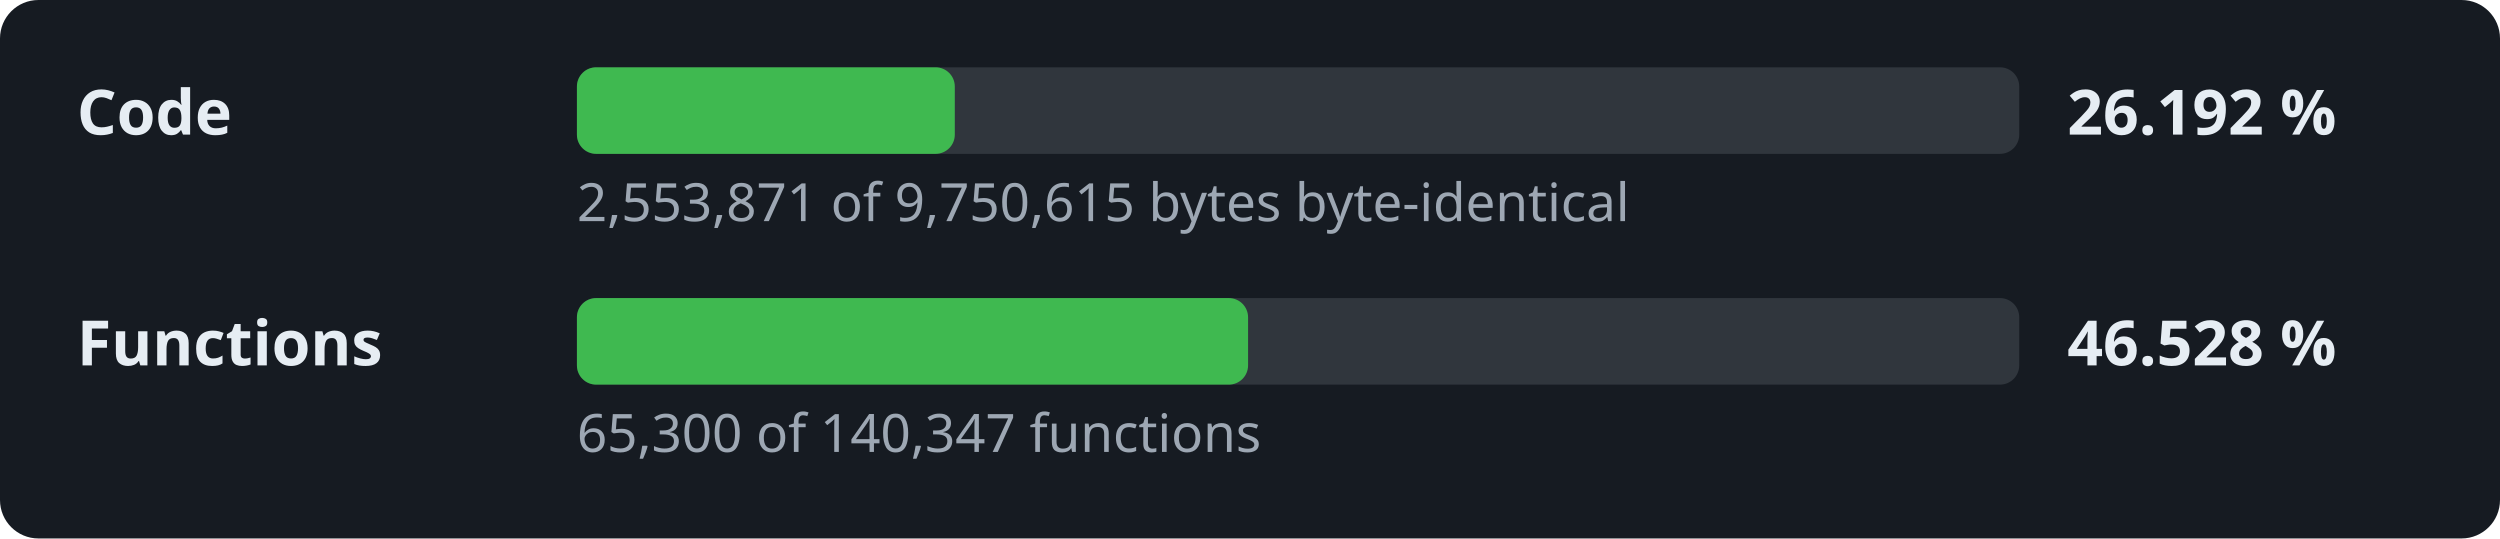
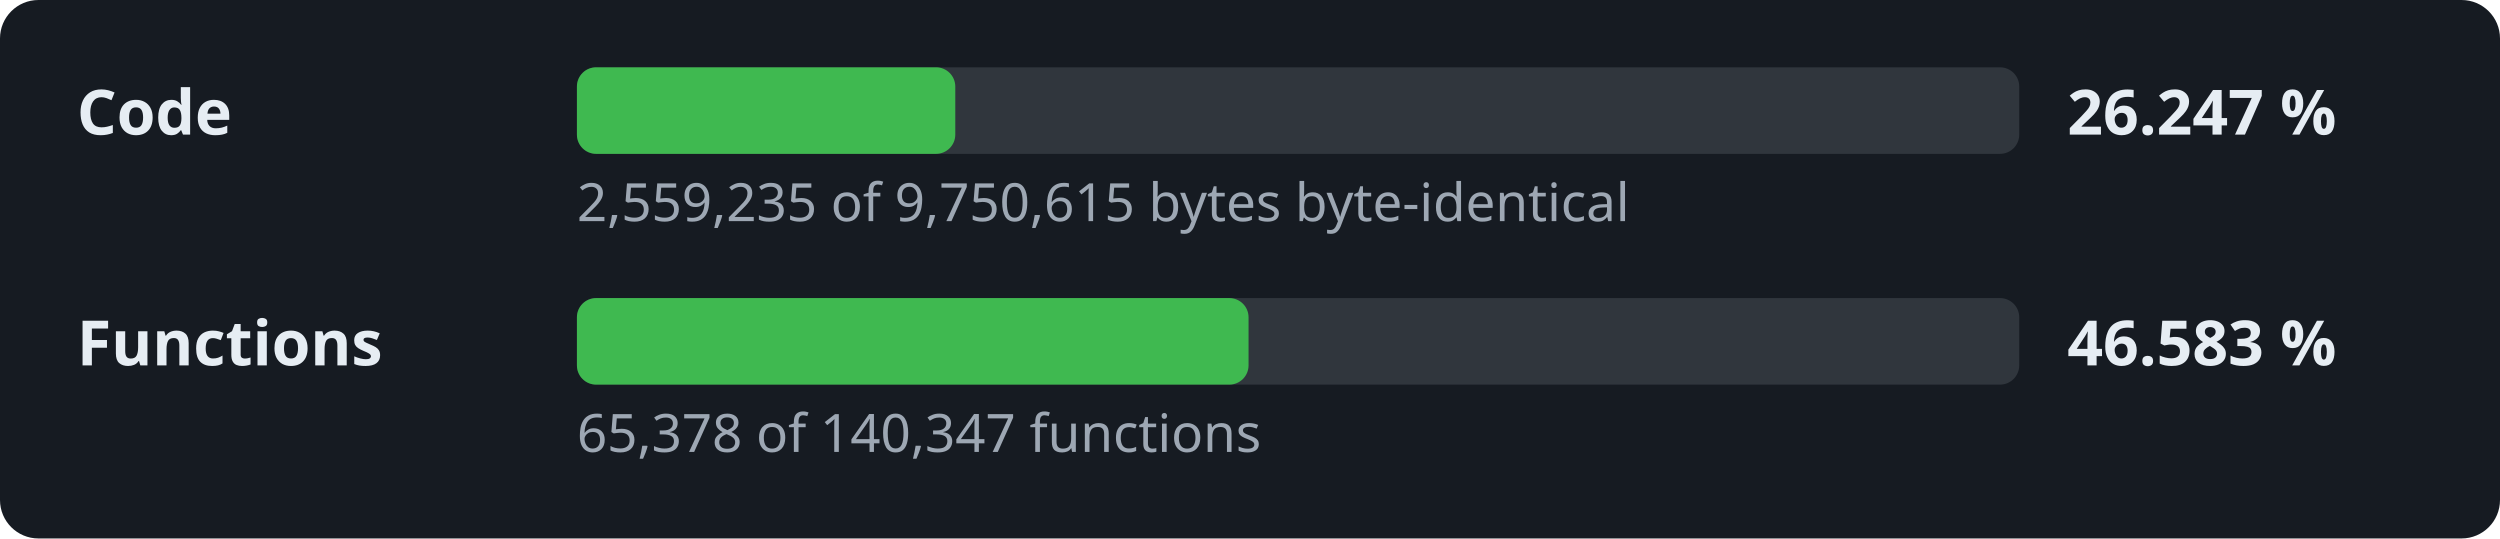
- <svg xmlns="http://www.w3.org/2000/svg" width="520" height="112" viewBox="0 0 520 112" role="img" aria-label="Decompilation progress: 26.192 % of the code">
+ <svg xmlns="http://www.w3.org/2000/svg" width="520" height="112" viewBox="0 0 520 112" role="img" aria-label="Decompilation progress: 26.247 % of the code">
  <style>.l,.v{font:600 13px sans-serif;fill:#e6edf3}.d{font:11px sans-serif;fill:#9da7b3}.t{fill:#30363d}.f{fill:#3fb950}</style>
  <rect width="520" height="112" rx="8" fill="#161b22" />
  <text x="16" y="28" class="l">Code</text>
  <rect x="120" y="14" width="300" height="18" rx="4" class="t" />
-   <rect x="120" y="14" width="78.6" height="18" rx="4" class="f" />
-   <text x="430" y="28" class="v">26.192 %</text>
-   <text x="120" y="46" class="d">2,553,871 of 9,750,615 bytes byte-identical</text>
+   <rect x="120" y="14" width="78.7" height="18" rx="4" class="f" />
+   <text x="430" y="28" class="v">26.247 %</text>
+   <text x="120" y="46" class="d">2,559,235 of 9,750,615 bytes byte-identical</text>
  <text x="16" y="76" class="l">Functions</text>
  <rect x="120" y="62" width="300" height="18" rx="4" class="t" />
-   <rect x="120" y="62" width="139.6" height="18" rx="4" class="f" />
-   <text x="430" y="76" class="v">46.528 %</text>
-   <text x="120" y="94" class="d">65,300 of 140,347 functions</text>
+   <rect x="120" y="62" width="139.7" height="18" rx="4" class="f" />
+   <text x="430" y="76" class="v">46.583 %</text>
+   <text x="120" y="94" class="d">65,378 of 140,347 functions</text>
</svg>
